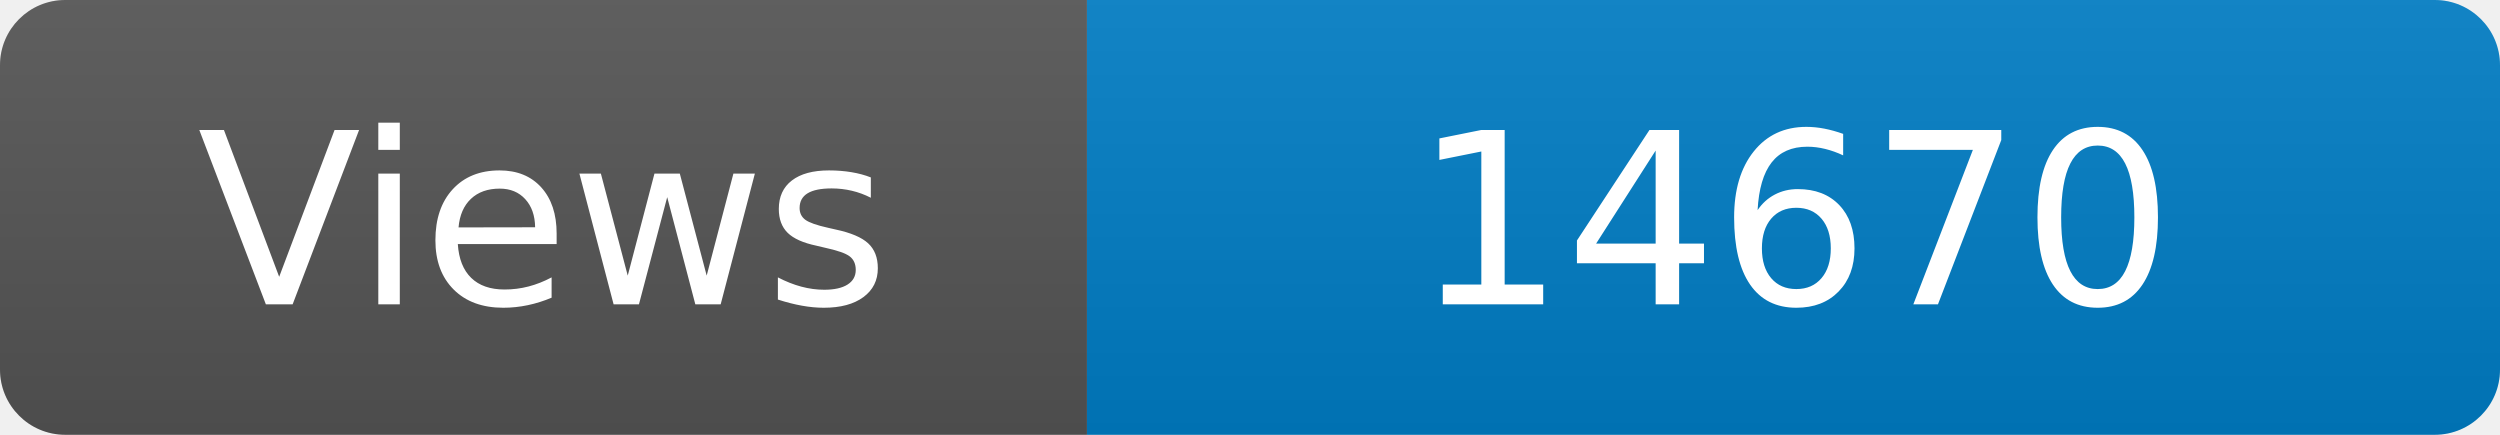
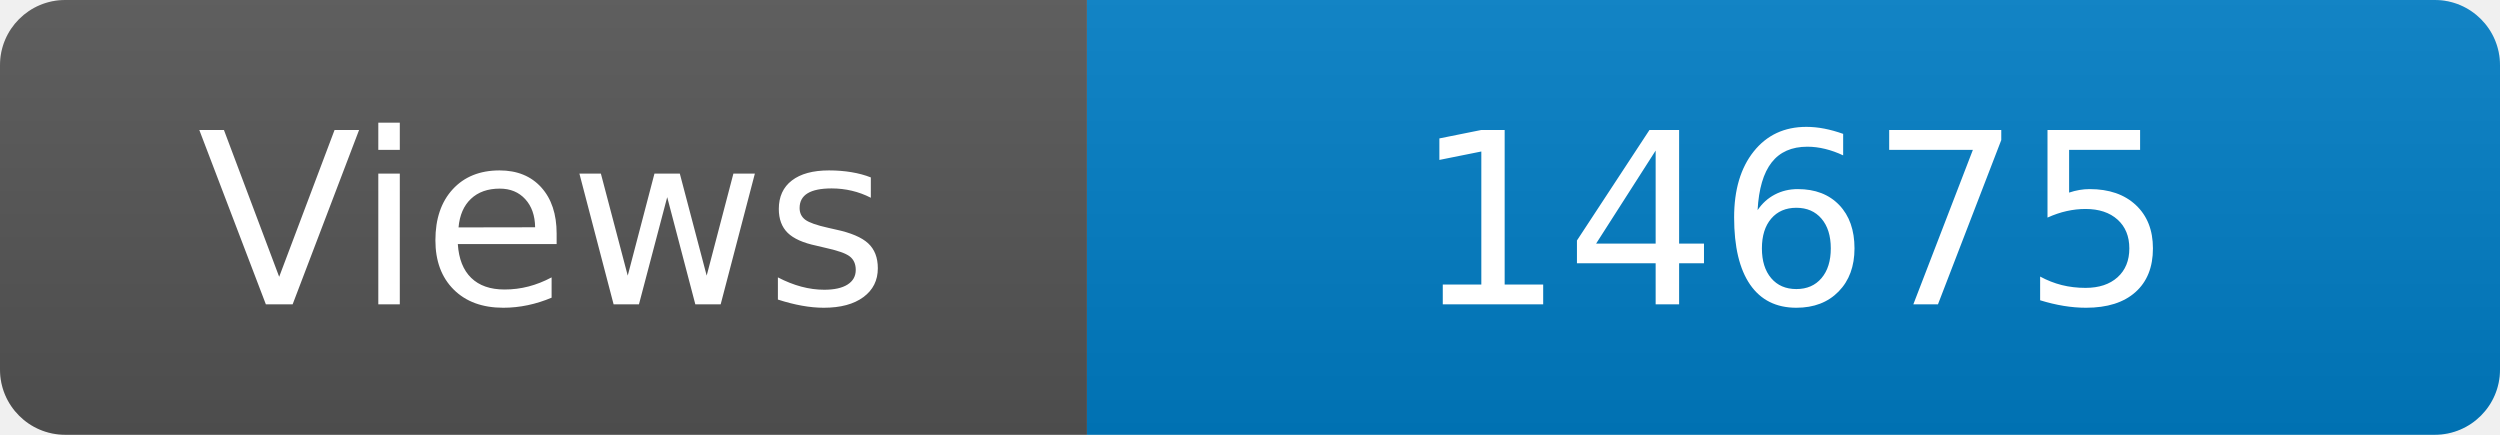
<svg xmlns="http://www.w3.org/2000/svg" width="115" height="20" role="img" aria-label="Maintained?: yes">
  <linearGradient id="s" x2="0" y2="100%">
    <stop offset="0" stop-color="#bbb" stop-opacity=".1" />
    <stop offset="1" stop-opacity=".1" />
  </linearGradient>
  <clipPath id="r">
    <rect width="115" height="20" rx="3" fill="#fff" />
  </clipPath>
  <g clip-path="url(#r)">
    <rect width="50" height="20" fill="#555" />
    <rect x="50" width="160" height="20" fill="#007ec6" />
    <rect width="115" height="20" fill="url(#s)" />
  </g>
  <g fill="#fff" text-anchor="middle" font-family="Verdana,Geneva,DejaVu Sans,sans-serif" font-size="110">
    <text x="250" y="140" transform="scale(.1)" fill="#fff">Views</text>
-     <text x="825" y="140" transform="scale(.1)" fill="#fff">14670</text>
+     <text x="825" y="140" transform="scale(.1)" fill="#fff">14675</text>
  </g>
</svg>
